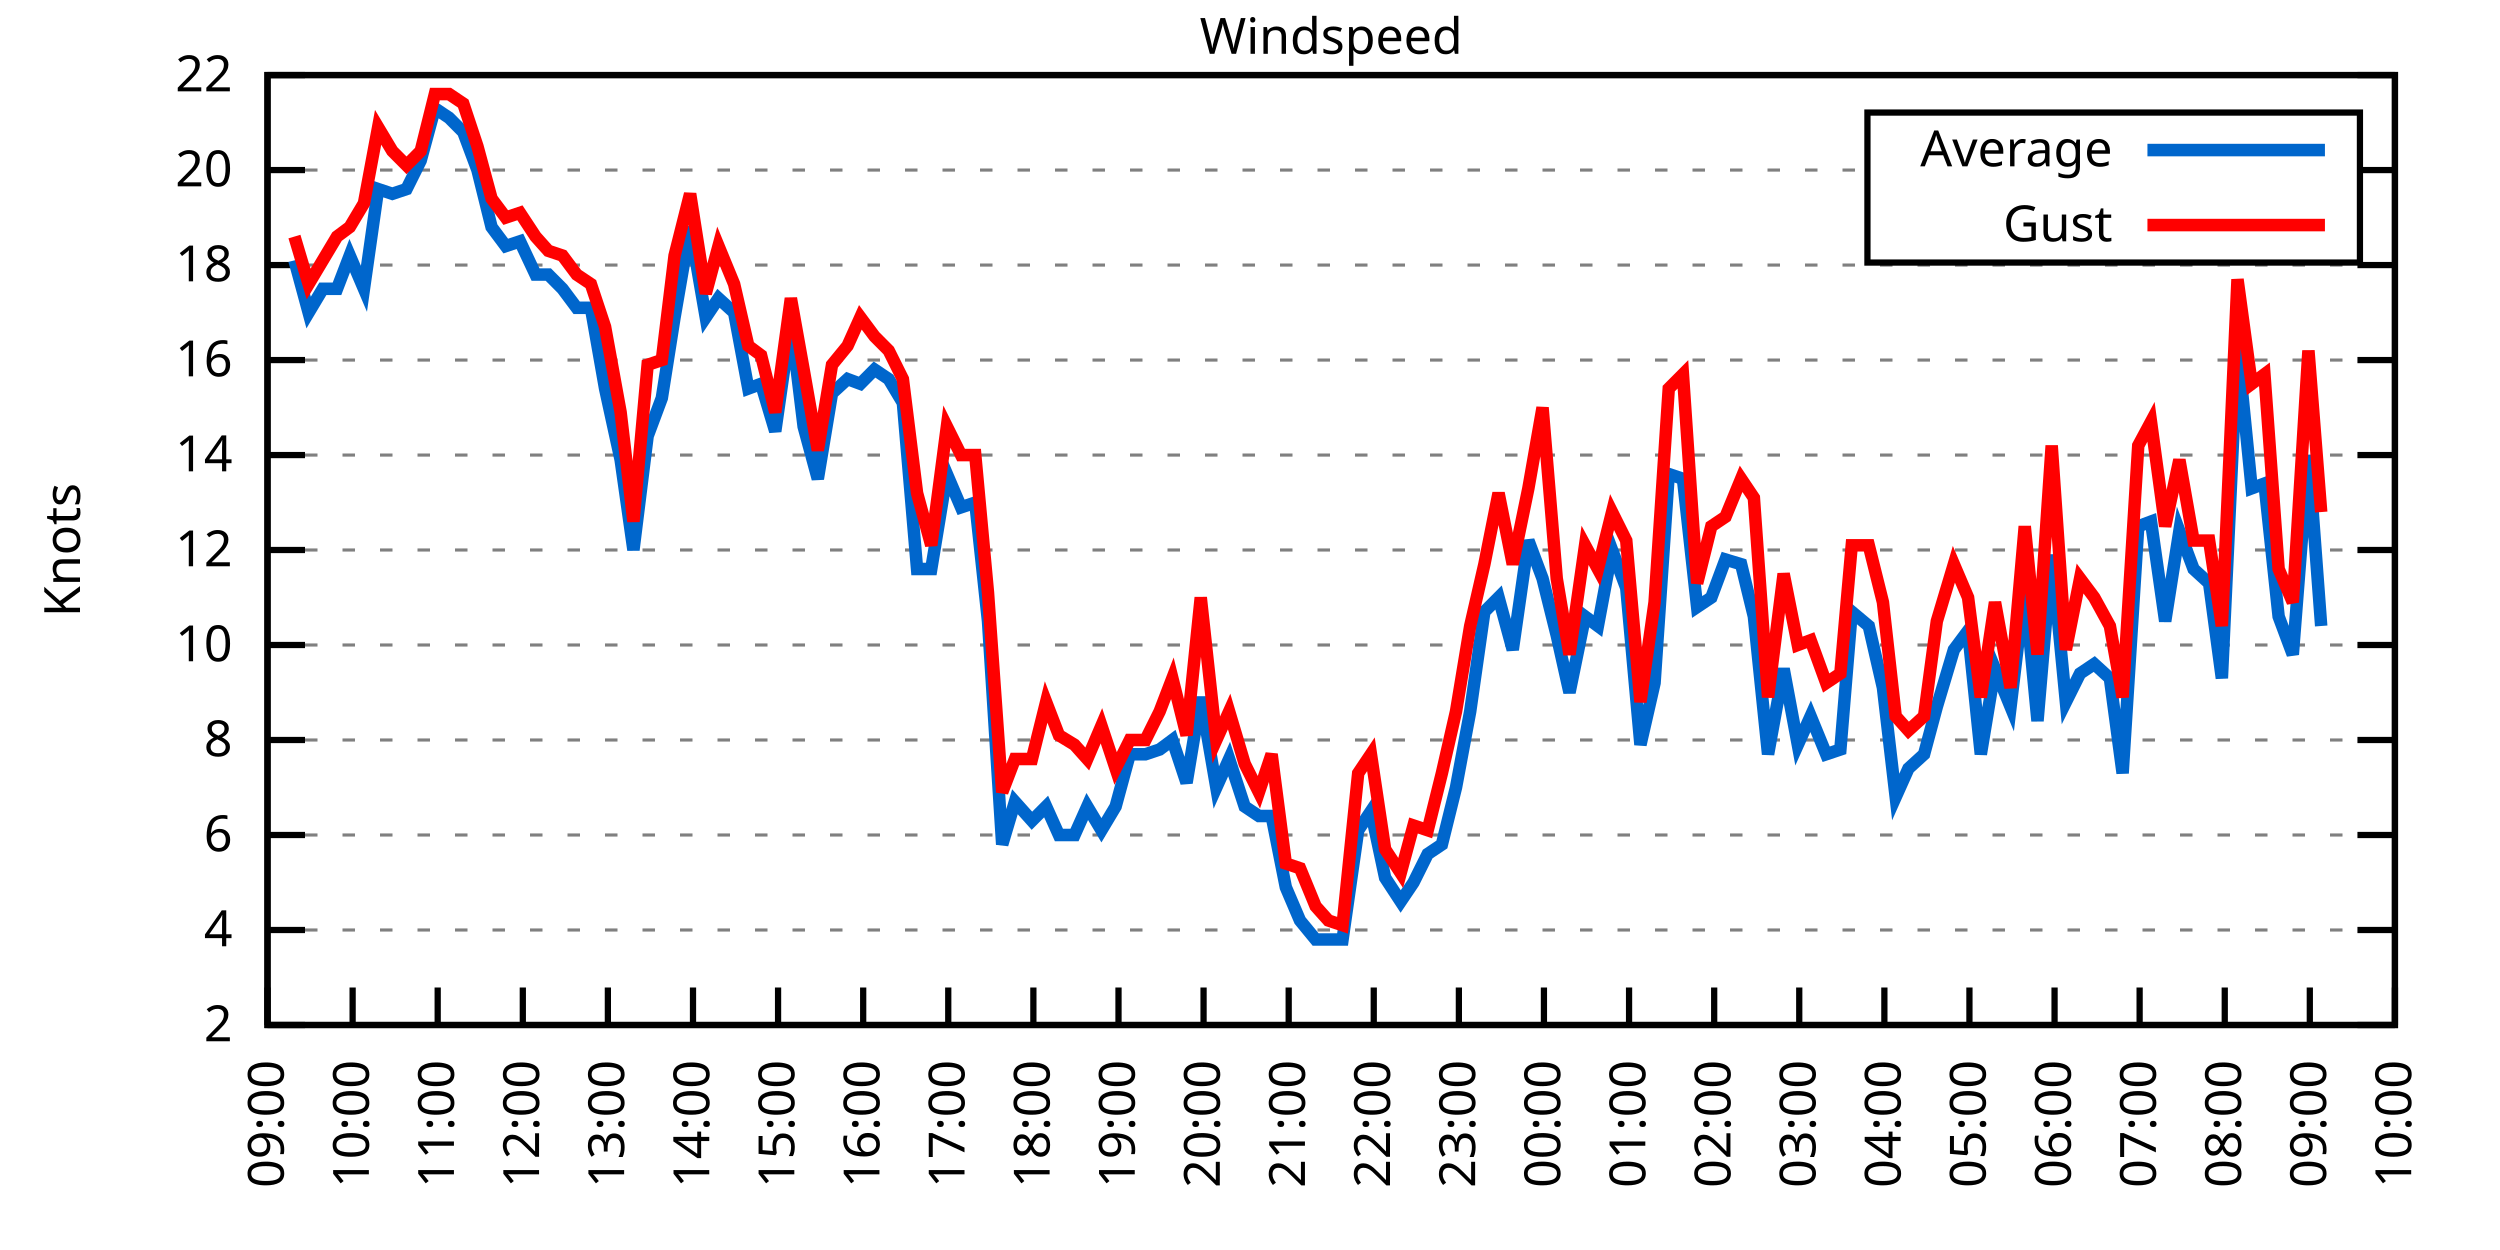
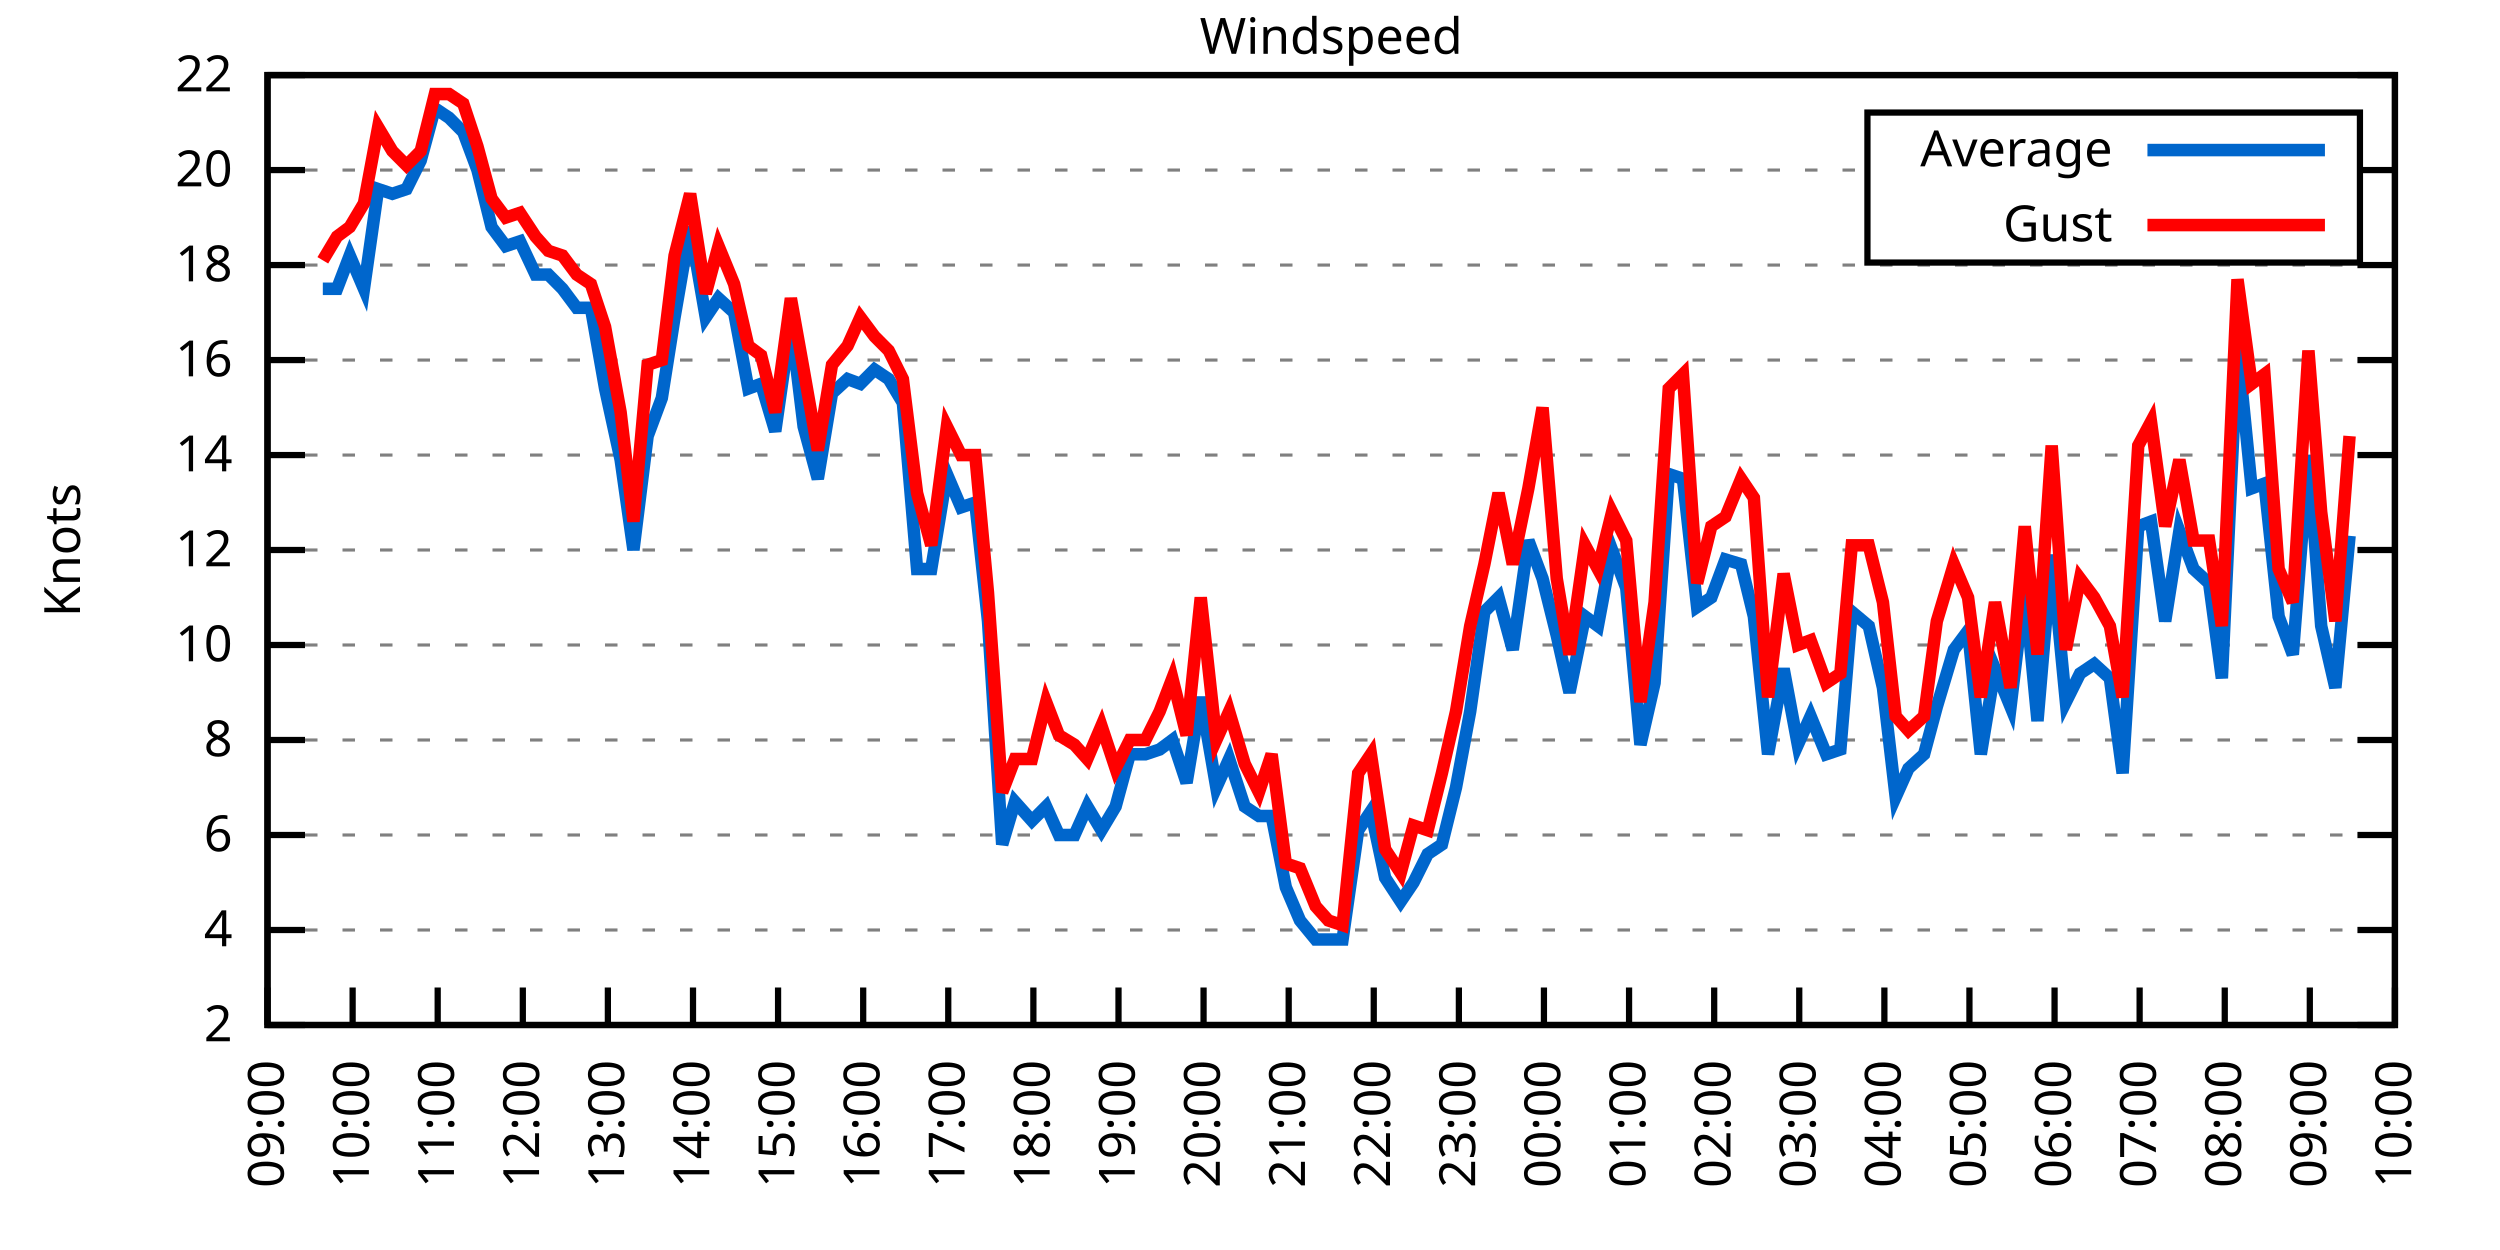
<svg xmlns="http://www.w3.org/2000/svg" xmlns:xlink="http://www.w3.org/1999/xlink" width="400" height="200" viewBox="0 0 400 200">
  <g id="gnuplot_canvas">
    <rect x="0" y="0" width="400" height="200" fill="none" />
    <defs>
      <circle id="gpDot" r="0.5" stroke-width="0.5" stroke="currentColor" />
      <path id="gpPt0" stroke-width="0.333" stroke="currentColor" d="M-1,0 h2 M0,-1 v2" />
      <path id="gpPt1" stroke-width="0.333" stroke="currentColor" d="M-1,-1 L1,1 M1,-1 L-1,1" />
      <path id="gpPt2" stroke-width="0.333" stroke="currentColor" d="M-1,0 L1,0 M0,-1 L0,1 M-1,-1 L1,1 M-1,1 L1,-1" />
      <rect id="gpPt3" stroke-width="0.333" stroke="currentColor" x="-1" y="-1" width="2" height="2" />
      <rect id="gpPt4" stroke-width="0.333" stroke="currentColor" fill="currentColor" x="-1" y="-1" width="2" height="2" />
      <circle id="gpPt5" stroke-width="0.333" stroke="currentColor" cx="0" cy="0" r="1" />
      <use xlink:href="#gpPt5" id="gpPt6" fill="currentColor" stroke="none" />
      <path id="gpPt7" stroke-width="0.333" stroke="currentColor" d="M0,-1.33 L-1.33,0.67 L1.33,0.67 z" />
      <use xlink:href="#gpPt7" id="gpPt8" fill="currentColor" stroke="none" />
      <use xlink:href="#gpPt7" id="gpPt9" stroke="currentColor" transform="rotate(180)" />
      <use xlink:href="#gpPt9" id="gpPt10" fill="currentColor" stroke="none" />
      <use xlink:href="#gpPt3" id="gpPt11" stroke="currentColor" transform="rotate(45)" />
      <use xlink:href="#gpPt11" id="gpPt12" fill="currentColor" stroke="none" />
      <path id="gpPt13" stroke-width="0.333" stroke="currentColor" d="M0,1.330 L1.265,0.411 L0.782,-1.067 L-0.782,-1.076 L-1.265,0.411 z" />
      <use xlink:href="#gpPt13" id="gpPt14" fill="currentColor" stroke="none" />
      <filter id="textbox" filterUnits="objectBoundingBox" x="0" y="0" height="1" width="1">
        <feFlood flood-color="white" flood-opacity="1" result="bgnd" />
        <feComposite in="SourceGraphic" in2="bgnd" operator="atop" />
      </filter>
      <filter id="greybox" filterUnits="objectBoundingBox" x="0" y="0" height="1" width="1">
        <feFlood flood-color="lightgrey" flood-opacity="1" result="grey" />
        <feComposite in="SourceGraphic" in2="grey" operator="atop" />
      </filter>
    </defs>
    <g fill="none" color="white" stroke="currentColor" stroke-width="1.00" stroke-linecap="butt" stroke-linejoin="miter">
</g>
    <g fill="none" color="black" stroke="currentColor" stroke-width="1.00" stroke-linecap="butt" stroke-linejoin="miter">
      <g stroke="none" shape-rendering="crispEdges">
        <polygon fill="rgb(255, 255, 255)" points="42.80,164.00 383.18,164.00 383.18,12.02 42.80,12.02 " />
      </g>
    </g>
    <g fill="none" color="black" stroke="currentColor" stroke-width="1.00" stroke-linecap="butt" stroke-linejoin="miter">
</g>
    <g fill="none" color="black" stroke="black" stroke-width="0.50" stroke-linecap="butt" stroke-linejoin="miter">
</g>
    <g fill="none" color="gray" stroke="currentColor" stroke-width="0.50" stroke-linecap="butt" stroke-linejoin="miter">
      <path stroke="gray" stroke-dasharray="2,4" class="gridline" d="M42.80,164.00 L383.19,164.00  " />
    </g>
    <g fill="none" color="gray" stroke="gray" stroke-width="1.00" stroke-linecap="butt" stroke-linejoin="miter">
</g>
    <g fill="none" color="black" stroke="currentColor" stroke-width="1.00" stroke-linecap="butt" stroke-linejoin="miter">
      <path stroke="black" d="M42.80,164.00 L48.80,164.00 M383.19,164.00 L377.19,164.00  " />
      <g transform="translate(37.20,166.60)" stroke="none" fill="black" font-family="Sans" font-size="8.00" text-anchor="end">
        <text>
          <tspan font-family="Sans"> 2</tspan>
        </text>
      </g>
    </g>
    <g fill="none" color="black" stroke="currentColor" stroke-width="1.00" stroke-linecap="butt" stroke-linejoin="miter">
</g>
    <g fill="none" color="black" stroke="black" stroke-width="0.50" stroke-linecap="butt" stroke-linejoin="miter">
</g>
    <g fill="none" color="gray" stroke="currentColor" stroke-width="0.50" stroke-linecap="butt" stroke-linejoin="miter">
      <path stroke="gray" stroke-dasharray="2,4" class="gridline" d="M42.80,148.80 L383.19,148.80  " />
    </g>
    <g fill="none" color="gray" stroke="gray" stroke-width="1.00" stroke-linecap="butt" stroke-linejoin="miter">
</g>
    <g fill="none" color="black" stroke="currentColor" stroke-width="1.00" stroke-linecap="butt" stroke-linejoin="miter">
      <path stroke="black" d="M42.80,148.80 L48.80,148.80 M383.19,148.80 L377.19,148.80  " />
      <g transform="translate(37.20,151.40)" stroke="none" fill="black" font-family="Sans" font-size="8.00" text-anchor="end">
        <text>
          <tspan font-family="Sans"> 4</tspan>
        </text>
      </g>
    </g>
    <g fill="none" color="black" stroke="currentColor" stroke-width="1.00" stroke-linecap="butt" stroke-linejoin="miter">
</g>
    <g fill="none" color="black" stroke="black" stroke-width="0.50" stroke-linecap="butt" stroke-linejoin="miter">
</g>
    <g fill="none" color="gray" stroke="currentColor" stroke-width="0.50" stroke-linecap="butt" stroke-linejoin="miter">
      <path stroke="gray" stroke-dasharray="2,4" class="gridline" d="M42.80,133.60 L383.19,133.60  " />
    </g>
    <g fill="none" color="gray" stroke="gray" stroke-width="1.00" stroke-linecap="butt" stroke-linejoin="miter">
</g>
    <g fill="none" color="black" stroke="currentColor" stroke-width="1.00" stroke-linecap="butt" stroke-linejoin="miter">
      <path stroke="black" d="M42.80,133.60 L48.80,133.60 M383.19,133.60 L377.19,133.60  " />
      <g transform="translate(37.20,136.20)" stroke="none" fill="black" font-family="Sans" font-size="8.00" text-anchor="end">
        <text>
          <tspan font-family="Sans"> 6</tspan>
        </text>
      </g>
    </g>
    <g fill="none" color="black" stroke="currentColor" stroke-width="1.00" stroke-linecap="butt" stroke-linejoin="miter">
</g>
    <g fill="none" color="black" stroke="black" stroke-width="0.50" stroke-linecap="butt" stroke-linejoin="miter">
</g>
    <g fill="none" color="gray" stroke="currentColor" stroke-width="0.50" stroke-linecap="butt" stroke-linejoin="miter">
      <path stroke="gray" stroke-dasharray="2,4" class="gridline" d="M42.80,118.40 L383.19,118.40  " />
    </g>
    <g fill="none" color="gray" stroke="gray" stroke-width="1.00" stroke-linecap="butt" stroke-linejoin="miter">
</g>
    <g fill="none" color="black" stroke="currentColor" stroke-width="1.00" stroke-linecap="butt" stroke-linejoin="miter">
      <path stroke="black" d="M42.80,118.40 L48.80,118.40 M383.19,118.40 L377.19,118.40  " />
      <g transform="translate(37.20,121.00)" stroke="none" fill="black" font-family="Sans" font-size="8.00" text-anchor="end">
        <text>
          <tspan font-family="Sans"> 8</tspan>
        </text>
      </g>
    </g>
    <g fill="none" color="black" stroke="currentColor" stroke-width="1.00" stroke-linecap="butt" stroke-linejoin="miter">
</g>
    <g fill="none" color="black" stroke="black" stroke-width="0.50" stroke-linecap="butt" stroke-linejoin="miter">
</g>
    <g fill="none" color="gray" stroke="currentColor" stroke-width="0.50" stroke-linecap="butt" stroke-linejoin="miter">
      <path stroke="gray" stroke-dasharray="2,4" class="gridline" d="M42.80,103.20 L383.19,103.20  " />
    </g>
    <g fill="none" color="gray" stroke="gray" stroke-width="1.00" stroke-linecap="butt" stroke-linejoin="miter">
</g>
    <g fill="none" color="black" stroke="currentColor" stroke-width="1.00" stroke-linecap="butt" stroke-linejoin="miter">
      <path stroke="black" d="M42.80,103.20 L48.80,103.20 M383.19,103.20 L377.19,103.20  " />
      <g transform="translate(37.20,105.80)" stroke="none" fill="black" font-family="Sans" font-size="8.00" text-anchor="end">
        <text>
          <tspan font-family="Sans"> 10</tspan>
        </text>
      </g>
    </g>
    <g fill="none" color="black" stroke="currentColor" stroke-width="1.00" stroke-linecap="butt" stroke-linejoin="miter">
</g>
    <g fill="none" color="black" stroke="black" stroke-width="0.50" stroke-linecap="butt" stroke-linejoin="miter">
</g>
    <g fill="none" color="gray" stroke="currentColor" stroke-width="0.50" stroke-linecap="butt" stroke-linejoin="miter">
      <path stroke="gray" stroke-dasharray="2,4" class="gridline" d="M42.80,88.00 L383.19,88.00  " />
    </g>
    <g fill="none" color="gray" stroke="gray" stroke-width="1.00" stroke-linecap="butt" stroke-linejoin="miter">
</g>
    <g fill="none" color="black" stroke="currentColor" stroke-width="1.00" stroke-linecap="butt" stroke-linejoin="miter">
      <path stroke="black" d="M42.80,88.00 L48.80,88.00 M383.19,88.00 L377.19,88.00  " />
      <g transform="translate(37.20,90.60)" stroke="none" fill="black" font-family="Sans" font-size="8.00" text-anchor="end">
        <text>
          <tspan font-family="Sans"> 12</tspan>
        </text>
      </g>
    </g>
    <g fill="none" color="black" stroke="currentColor" stroke-width="1.00" stroke-linecap="butt" stroke-linejoin="miter">
</g>
    <g fill="none" color="black" stroke="black" stroke-width="0.50" stroke-linecap="butt" stroke-linejoin="miter">
</g>
    <g fill="none" color="gray" stroke="currentColor" stroke-width="0.50" stroke-linecap="butt" stroke-linejoin="miter">
      <path stroke="gray" stroke-dasharray="2,4" class="gridline" d="M42.80,72.81 L383.19,72.81  " />
    </g>
    <g fill="none" color="gray" stroke="gray" stroke-width="1.00" stroke-linecap="butt" stroke-linejoin="miter">
</g>
    <g fill="none" color="black" stroke="currentColor" stroke-width="1.00" stroke-linecap="butt" stroke-linejoin="miter">
      <path stroke="black" d="M42.80,72.81 L48.80,72.81 M383.19,72.81 L377.19,72.81  " />
      <g transform="translate(37.20,75.41)" stroke="none" fill="black" font-family="Sans" font-size="8.00" text-anchor="end">
        <text>
          <tspan font-family="Sans"> 14</tspan>
        </text>
      </g>
    </g>
    <g fill="none" color="black" stroke="currentColor" stroke-width="1.00" stroke-linecap="butt" stroke-linejoin="miter">
</g>
    <g fill="none" color="black" stroke="black" stroke-width="0.50" stroke-linecap="butt" stroke-linejoin="miter">
</g>
    <g fill="none" color="gray" stroke="currentColor" stroke-width="0.50" stroke-linecap="butt" stroke-linejoin="miter">
      <path stroke="gray" stroke-dasharray="2,4" class="gridline" d="M42.80,57.61 L383.19,57.61  " />
    </g>
    <g fill="none" color="gray" stroke="gray" stroke-width="1.00" stroke-linecap="butt" stroke-linejoin="miter">
</g>
    <g fill="none" color="black" stroke="currentColor" stroke-width="1.00" stroke-linecap="butt" stroke-linejoin="miter">
      <path stroke="black" d="M42.80,57.61 L48.80,57.61 M383.19,57.61 L377.19,57.61  " />
      <g transform="translate(37.20,60.21)" stroke="none" fill="black" font-family="Sans" font-size="8.00" text-anchor="end">
        <text>
          <tspan font-family="Sans"> 16</tspan>
        </text>
      </g>
    </g>
    <g fill="none" color="black" stroke="currentColor" stroke-width="1.00" stroke-linecap="butt" stroke-linejoin="miter">
</g>
    <g fill="none" color="black" stroke="black" stroke-width="0.50" stroke-linecap="butt" stroke-linejoin="miter">
</g>
    <g fill="none" color="gray" stroke="currentColor" stroke-width="0.50" stroke-linecap="butt" stroke-linejoin="miter">
      <path stroke="gray" stroke-dasharray="2,4" class="gridline" d="M42.80,42.41 L383.19,42.41  " />
    </g>
    <g fill="none" color="gray" stroke="gray" stroke-width="1.00" stroke-linecap="butt" stroke-linejoin="miter">
</g>
    <g fill="none" color="black" stroke="currentColor" stroke-width="1.00" stroke-linecap="butt" stroke-linejoin="miter">
      <path stroke="black" d="M42.80,42.41 L48.80,42.41 M383.19,42.41 L377.19,42.41  " />
      <g transform="translate(37.20,45.01)" stroke="none" fill="black" font-family="Sans" font-size="8.00" text-anchor="end">
        <text>
          <tspan font-family="Sans"> 18</tspan>
        </text>
      </g>
    </g>
    <g fill="none" color="black" stroke="currentColor" stroke-width="1.00" stroke-linecap="butt" stroke-linejoin="miter">
</g>
    <g fill="none" color="black" stroke="black" stroke-width="0.50" stroke-linecap="butt" stroke-linejoin="miter">
</g>
    <g fill="none" color="gray" stroke="currentColor" stroke-width="0.50" stroke-linecap="butt" stroke-linejoin="miter">
      <path stroke="gray" stroke-dasharray="2,4" class="gridline" d="M42.80,27.21 L298.79,27.21 M377.59,27.21 L383.19,27.21  " />
    </g>
    <g fill="none" color="gray" stroke="gray" stroke-width="1.00" stroke-linecap="butt" stroke-linejoin="miter">
</g>
    <g fill="none" color="black" stroke="currentColor" stroke-width="1.00" stroke-linecap="butt" stroke-linejoin="miter">
      <path stroke="black" d="M42.80,27.21 L48.80,27.21 M383.19,27.21 L377.19,27.21  " />
      <g transform="translate(37.20,29.81)" stroke="none" fill="black" font-family="Sans" font-size="8.00" text-anchor="end">
        <text>
          <tspan font-family="Sans"> 20</tspan>
        </text>
      </g>
    </g>
    <g fill="none" color="black" stroke="currentColor" stroke-width="1.00" stroke-linecap="butt" stroke-linejoin="miter">
</g>
    <g fill="none" color="black" stroke="black" stroke-width="0.50" stroke-linecap="butt" stroke-linejoin="miter">
</g>
    <g fill="none" color="gray" stroke="currentColor" stroke-width="0.50" stroke-linecap="butt" stroke-linejoin="miter">
      <path stroke="gray" stroke-dasharray="2,4" class="gridline" d="M42.80,12.01 L383.19,12.01  " />
    </g>
    <g fill="none" color="gray" stroke="gray" stroke-width="1.00" stroke-linecap="butt" stroke-linejoin="miter">
</g>
    <g fill="none" color="black" stroke="currentColor" stroke-width="1.00" stroke-linecap="butt" stroke-linejoin="miter">
      <path stroke="black" d="M42.80,12.01 L48.80,12.01 M383.19,12.01 L377.19,12.01  " />
      <g transform="translate(37.20,14.61)" stroke="none" fill="black" font-family="Sans" font-size="8.00" text-anchor="end">
        <text>
          <tspan font-family="Sans"> 22</tspan>
        </text>
      </g>
    </g>
    <g fill="none" color="black" stroke="currentColor" stroke-width="1.00" stroke-linecap="butt" stroke-linejoin="miter">
      <path stroke="black" d="M42.80,164.00 L42.80,158.00  " />
      <g transform="translate(45.40,169.60) rotate(270.00)" stroke="none" fill="black" font-family="Sans" font-size="8.00" text-anchor="end">
        <text>
          <tspan font-family="Sans">09:00</tspan>
        </text>
      </g>
    </g>
    <g fill="none" color="black" stroke="currentColor" stroke-width="1.00" stroke-linecap="butt" stroke-linejoin="miter">
      <path stroke="black" d="M56.42,164.00 L56.42,158.00  " />
      <g transform="translate(59.02,169.60) rotate(270.00)" stroke="none" fill="black" font-family="Sans" font-size="8.00" text-anchor="end">
        <text>
          <tspan font-family="Sans">10:00</tspan>
        </text>
      </g>
    </g>
    <g fill="none" color="black" stroke="currentColor" stroke-width="1.00" stroke-linecap="butt" stroke-linejoin="miter">
      <path stroke="black" d="M70.03,164.00 L70.03,158.00  " />
      <g transform="translate(72.63,169.60) rotate(270.00)" stroke="none" fill="black" font-family="Sans" font-size="8.00" text-anchor="end">
        <text>
          <tspan font-family="Sans">11:00</tspan>
        </text>
      </g>
    </g>
    <g fill="none" color="black" stroke="currentColor" stroke-width="1.00" stroke-linecap="butt" stroke-linejoin="miter">
      <path stroke="black" d="M83.65,164.00 L83.65,158.00  " />
      <g transform="translate(86.25,169.60) rotate(270.00)" stroke="none" fill="black" font-family="Sans" font-size="8.00" text-anchor="end">
        <text>
          <tspan font-family="Sans">12:00</tspan>
        </text>
      </g>
    </g>
    <g fill="none" color="black" stroke="currentColor" stroke-width="1.00" stroke-linecap="butt" stroke-linejoin="miter">
      <path stroke="black" d="M97.26,164.00 L97.26,158.00  " />
      <g transform="translate(99.86,169.60) rotate(270.00)" stroke="none" fill="black" font-family="Sans" font-size="8.00" text-anchor="end">
        <text>
          <tspan font-family="Sans">13:00</tspan>
        </text>
      </g>
    </g>
    <g fill="none" color="black" stroke="currentColor" stroke-width="1.00" stroke-linecap="butt" stroke-linejoin="miter">
      <path stroke="black" d="M110.88,164.00 L110.88,158.00  " />
      <g transform="translate(113.48,169.60) rotate(270.00)" stroke="none" fill="black" font-family="Sans" font-size="8.00" text-anchor="end">
        <text>
          <tspan font-family="Sans">14:00</tspan>
        </text>
      </g>
    </g>
    <g fill="none" color="black" stroke="currentColor" stroke-width="1.00" stroke-linecap="butt" stroke-linejoin="miter">
      <path stroke="black" d="M124.49,164.00 L124.49,158.00  " />
      <g transform="translate(127.09,169.60) rotate(270.00)" stroke="none" fill="black" font-family="Sans" font-size="8.00" text-anchor="end">
        <text>
          <tspan font-family="Sans">15:00</tspan>
        </text>
      </g>
    </g>
    <g fill="none" color="black" stroke="currentColor" stroke-width="1.00" stroke-linecap="butt" stroke-linejoin="miter">
      <path stroke="black" d="M138.11,164.00 L138.11,158.00  " />
      <g transform="translate(140.71,169.60) rotate(270.00)" stroke="none" fill="black" font-family="Sans" font-size="8.00" text-anchor="end">
        <text>
          <tspan font-family="Sans">16:00</tspan>
        </text>
      </g>
    </g>
    <g fill="none" color="black" stroke="currentColor" stroke-width="1.00" stroke-linecap="butt" stroke-linejoin="miter">
      <path stroke="black" d="M151.72,164.00 L151.72,158.00  " />
      <g transform="translate(154.32,169.60) rotate(270.00)" stroke="none" fill="black" font-family="Sans" font-size="8.00" text-anchor="end">
        <text>
          <tspan font-family="Sans">17:00</tspan>
        </text>
      </g>
    </g>
    <g fill="none" color="black" stroke="currentColor" stroke-width="1.00" stroke-linecap="butt" stroke-linejoin="miter">
      <path stroke="black" d="M165.34,164.00 L165.34,158.00  " />
      <g transform="translate(167.94,169.60) rotate(270.00)" stroke="none" fill="black" font-family="Sans" font-size="8.00" text-anchor="end">
        <text>
          <tspan font-family="Sans">18:00</tspan>
        </text>
      </g>
    </g>
    <g fill="none" color="black" stroke="currentColor" stroke-width="1.00" stroke-linecap="butt" stroke-linejoin="miter">
      <path stroke="black" d="M178.96,164.00 L178.96,158.00  " />
      <g transform="translate(181.56,169.60) rotate(270.00)" stroke="none" fill="black" font-family="Sans" font-size="8.00" text-anchor="end">
        <text>
          <tspan font-family="Sans">19:00</tspan>
        </text>
      </g>
    </g>
    <g fill="none" color="black" stroke="currentColor" stroke-width="1.00" stroke-linecap="butt" stroke-linejoin="miter">
      <path stroke="black" d="M192.57,164.00 L192.57,158.00  " />
      <g transform="translate(195.17,169.60) rotate(270.00)" stroke="none" fill="black" font-family="Sans" font-size="8.00" text-anchor="end">
        <text>
          <tspan font-family="Sans">20:00</tspan>
        </text>
      </g>
    </g>
    <g fill="none" color="black" stroke="currentColor" stroke-width="1.00" stroke-linecap="butt" stroke-linejoin="miter">
      <path stroke="black" d="M206.19,164.00 L206.19,158.00  " />
      <g transform="translate(208.79,169.60) rotate(270.00)" stroke="none" fill="black" font-family="Sans" font-size="8.00" text-anchor="end">
        <text>
          <tspan font-family="Sans">21:00</tspan>
        </text>
      </g>
    </g>
    <g fill="none" color="black" stroke="currentColor" stroke-width="1.00" stroke-linecap="butt" stroke-linejoin="miter">
      <path stroke="black" d="M219.80,164.00 L219.80,158.00  " />
      <g transform="translate(222.40,169.60) rotate(270.00)" stroke="none" fill="black" font-family="Sans" font-size="8.00" text-anchor="end">
        <text>
          <tspan font-family="Sans">22:00</tspan>
        </text>
      </g>
    </g>
    <g fill="none" color="black" stroke="currentColor" stroke-width="1.00" stroke-linecap="butt" stroke-linejoin="miter">
      <path stroke="black" d="M233.42,164.00 L233.42,158.00  " />
      <g transform="translate(236.02,169.60) rotate(270.00)" stroke="none" fill="black" font-family="Sans" font-size="8.00" text-anchor="end">
        <text>
          <tspan font-family="Sans">23:00</tspan>
        </text>
      </g>
    </g>
    <g fill="none" color="black" stroke="currentColor" stroke-width="1.00" stroke-linecap="butt" stroke-linejoin="miter">
      <path stroke="black" d="M247.03,164.00 L247.03,158.00  " />
      <g transform="translate(249.63,169.60) rotate(270.00)" stroke="none" fill="black" font-family="Sans" font-size="8.00" text-anchor="end">
        <text>
          <tspan font-family="Sans">00:00</tspan>
        </text>
      </g>
    </g>
    <g fill="none" color="black" stroke="currentColor" stroke-width="1.00" stroke-linecap="butt" stroke-linejoin="miter">
      <path stroke="black" d="M260.65,164.00 L260.65,158.00  " />
      <g transform="translate(263.25,169.60) rotate(270.00)" stroke="none" fill="black" font-family="Sans" font-size="8.00" text-anchor="end">
        <text>
          <tspan font-family="Sans">01:00</tspan>
        </text>
      </g>
    </g>
    <g fill="none" color="black" stroke="currentColor" stroke-width="1.00" stroke-linecap="butt" stroke-linejoin="miter">
      <path stroke="black" d="M274.27,164.00 L274.27,158.00  " />
      <g transform="translate(276.87,169.60) rotate(270.00)" stroke="none" fill="black" font-family="Sans" font-size="8.00" text-anchor="end">
        <text>
          <tspan font-family="Sans">02:00</tspan>
        </text>
      </g>
    </g>
    <g fill="none" color="black" stroke="currentColor" stroke-width="1.00" stroke-linecap="butt" stroke-linejoin="miter">
      <path stroke="black" d="M287.88,164.00 L287.88,158.00  " />
      <g transform="translate(290.48,169.60) rotate(270.00)" stroke="none" fill="black" font-family="Sans" font-size="8.00" text-anchor="end">
        <text>
          <tspan font-family="Sans">03:00</tspan>
        </text>
      </g>
    </g>
    <g fill="none" color="black" stroke="currentColor" stroke-width="1.00" stroke-linecap="butt" stroke-linejoin="miter">
      <path stroke="black" d="M301.50,164.00 L301.50,158.00  " />
      <g transform="translate(304.10,169.60) rotate(270.00)" stroke="none" fill="black" font-family="Sans" font-size="8.00" text-anchor="end">
        <text>
          <tspan font-family="Sans">04:00</tspan>
        </text>
      </g>
    </g>
    <g fill="none" color="black" stroke="currentColor" stroke-width="1.00" stroke-linecap="butt" stroke-linejoin="miter">
      <path stroke="black" d="M315.11,164.00 L315.11,158.00  " />
      <g transform="translate(317.71,169.60) rotate(270.00)" stroke="none" fill="black" font-family="Sans" font-size="8.00" text-anchor="end">
        <text>
          <tspan font-family="Sans">05:00</tspan>
        </text>
      </g>
    </g>
    <g fill="none" color="black" stroke="currentColor" stroke-width="1.00" stroke-linecap="butt" stroke-linejoin="miter">
      <path stroke="black" d="M328.73,164.00 L328.73,158.00  " />
      <g transform="translate(331.33,169.60) rotate(270.00)" stroke="none" fill="black" font-family="Sans" font-size="8.00" text-anchor="end">
        <text>
          <tspan font-family="Sans">06:00</tspan>
        </text>
      </g>
    </g>
    <g fill="none" color="black" stroke="currentColor" stroke-width="1.00" stroke-linecap="butt" stroke-linejoin="miter">
      <path stroke="black" d="M342.34,164.00 L342.34,158.00  " />
      <g transform="translate(344.94,169.60) rotate(270.00)" stroke="none" fill="black" font-family="Sans" font-size="8.00" text-anchor="end">
        <text>
          <tspan font-family="Sans">07:00</tspan>
        </text>
      </g>
    </g>
    <g fill="none" color="black" stroke="currentColor" stroke-width="1.00" stroke-linecap="butt" stroke-linejoin="miter">
      <path stroke="black" d="M355.96,164.00 L355.96,158.00  " />
      <g transform="translate(358.56,169.60) rotate(270.00)" stroke="none" fill="black" font-family="Sans" font-size="8.00" text-anchor="end">
        <text>
          <tspan font-family="Sans">08:00</tspan>
        </text>
      </g>
    </g>
    <g fill="none" color="black" stroke="currentColor" stroke-width="1.00" stroke-linecap="butt" stroke-linejoin="miter">
      <path stroke="black" d="M369.57,164.00 L369.57,158.00  " />
      <g transform="translate(372.17,169.60) rotate(270.00)" stroke="none" fill="black" font-family="Sans" font-size="8.00" text-anchor="end">
        <text>
          <tspan font-family="Sans">09:00</tspan>
        </text>
      </g>
    </g>
    <g fill="none" color="black" stroke="currentColor" stroke-width="1.00" stroke-linecap="butt" stroke-linejoin="miter">
      <path stroke="black" d="M383.19,164.00 L383.19,158.00  " />
      <g transform="translate(385.79,169.60) rotate(270.00)" stroke="none" fill="black" font-family="Sans" font-size="8.00" text-anchor="end">
        <text>
          <tspan font-family="Sans">10:00</tspan>
        </text>
      </g>
    </g>
    <g fill="none" color="black" stroke="currentColor" stroke-width="1.00" stroke-linecap="butt" stroke-linejoin="miter">
</g>
    <g fill="none" color="black" stroke="currentColor" stroke-width="1.00" stroke-linecap="butt" stroke-linejoin="miter">
      <path stroke="black" d="M42.80,12.01 L42.80,164.00 L383.19,164.00 L383.19,12.01 L42.80,12.01 Z  " />
    </g>
    <g fill="none" color="black" stroke="currentColor" stroke-width="1.00" stroke-linecap="butt" stroke-linejoin="miter">
</g>
    <g fill="none" color="black" stroke="currentColor" stroke-width="1.00" stroke-linecap="butt" stroke-linejoin="miter">
      <path stroke="black" d="M298.79,42.01 L298.79,18.01 L377.59,18.01 L377.59,42.01 L298.79,42.01 Z  " />
    </g>
    <g id="Windspeed_plot_1">
      <g fill="none" color="white" stroke="black" stroke-width="2.00" stroke-linecap="butt" stroke-linejoin="miter">
</g>
      <g fill="none" color="black" stroke="currentColor" stroke-width="2.00" stroke-linecap="butt" stroke-linejoin="miter">
        <g transform="translate(337.99,26.61)" stroke="none" fill="black" font-family="Sans" font-size="8.00" text-anchor="end">
          <text>
            <tspan font-family="Sans">Average</tspan>
          </text>
        </g>
      </g>
      <g fill="none" color="black" stroke="currentColor" stroke-width="2.00" stroke-linecap="butt" stroke-linejoin="miter">
-         <path stroke="rgb(  0, 102, 204)" d="M343.59,24.01 L371.99,24.01 M47.11,41.65 L49.38,50.01 L51.65,46.21 L53.92,46.21 L55.96,40.89 L58.23,46.21   L60.50,30.25 L62.77,31.01 L65.04,30.25 L67.31,25.69 L69.58,17.33 L71.85,18.85 L74.12,21.13 L76.39,27.21   L78.65,36.33 L80.92,39.37 L83.19,38.61 L85.69,43.93 L87.73,43.93 L90.00,46.21 L92.27,49.25 L94.54,49.25   L96.81,62.17 L99.30,73.57 L101.35,88.00 L103.62,69.77 L105.89,63.69 L107.93,50.77 L110.42,36.33 L112.92,50.77   L114.96,47.73 L117.46,50.01 L119.73,62.17 L121.77,61.41 L124.04,69.01 L126.54,51.53 L128.58,68.25 L130.85,76.61   L133.12,62.93 L135.61,60.65 L137.66,61.41 L139.92,59.13 L142.19,60.65 L144.46,64.45 L146.73,91.04 L149.00,91.04   L151.50,75.85 L153.77,81.17 L156.04,80.41 L158.08,99.40 L160.35,135.12 L162.39,128.28 L165.11,131.32 L167.38,129.04   L169.43,133.60 L171.92,133.60 L173.96,129.04 L176.23,132.84 L178.50,129.04 L180.77,120.68 L183.27,120.68 L185.54,119.92   L187.58,118.40 L189.85,125.24 L192.12,111.56 L194.61,126.00 L196.66,121.44 L199.15,129.04 L201.42,130.56 L203.46,130.56   L205.73,141.96 L208.00,147.28 L210.50,150.32 L212.54,150.32 L214.81,150.32 L217.31,132.84 L219.35,129.80 L221.62,140.44   L224.11,144.24 L226.16,141.20 L228.43,136.64 L230.70,135.12 L232.96,126.00 L235.23,113.84 L237.50,97.88 L239.77,95.60   L242.04,103.96 L244.54,86.49 L246.81,92.56 L249.08,101.68 L251.12,110.80 L253.61,98.64 L255.66,100.16 L257.93,88.00   L260.20,94.08 L262.47,119.16 L264.73,109.28 L267.00,75.85 L269.27,76.61 L271.54,97.12 L273.81,95.60 L276.08,89.52   L278.58,90.28 L280.62,98.64 L282.89,120.68 L285.38,107.00 L287.65,119.16 L289.70,114.60 L292.19,120.68 L294.46,119.92   L296.28,97.88 L299.00,100.16 L301.27,110.04 L303.31,127.52 L305.35,122.96 L307.85,120.68 L309.89,113.08 L312.62,103.96   L314.89,100.92 L316.93,120.68 L319.20,107.00 L321.69,113.08 L323.96,94.08 L326.00,115.36 L328.27,88.76 L330.54,112.32   L332.81,107.76 L335.08,106.24 L337.58,108.52 L339.62,123.72 L342.12,84.21 L344.16,83.45 L346.43,99.40 L348.70,84.97   L350.97,91.04 L353.46,93.32 L355.50,108.52 L358.00,55.33 L360.27,78.13 L362.31,77.37 L364.58,98.64 L366.85,104.72   L369.35,72.81 L371.39,100.16  " />
+         <path stroke="rgb(  0, 102, 204)" d="M343.59,24.01 L371.99,24.01 M51.65,46.21 L53.92,46.21 L55.96,40.89 L58.23,46.21 L60.50,30.25 L62.77,31.01   L65.04,30.25 L67.31,25.69 L69.58,17.33 L71.85,18.85 L74.12,21.13 L76.39,27.21 L78.65,36.33 L80.92,39.37   L83.19,38.61 L85.69,43.93 L87.73,43.93 L90.00,46.21 L92.27,49.25 L94.54,49.25 L96.81,62.17 L99.30,73.57   L101.35,88.00 L103.62,69.77 L105.89,63.69 L107.93,50.77 L110.42,36.33 L112.92,50.77 L114.96,47.73 L117.46,50.01   L119.73,62.17 L121.77,61.41 L124.04,69.01 L126.54,51.53 L128.58,68.25 L130.85,76.61 L133.12,62.93 L135.61,60.65   L137.66,61.41 L139.92,59.13 L142.19,60.65 L144.46,64.45 L146.73,91.04 L149.00,91.04 L151.50,75.85 L153.77,81.17   L156.04,80.41 L158.08,99.40 L160.35,135.12 L162.39,128.28 L165.11,131.32 L167.38,129.04 L169.43,133.60 L171.92,133.60   L173.96,129.04 L176.23,132.84 L178.50,129.04 L180.77,120.68 L183.27,120.68 L185.54,119.92 L187.58,118.40 L189.85,125.24   L192.12,111.56 L194.61,126.00 L196.66,121.44 L199.15,129.04 L201.42,130.56 L203.46,130.56 L205.73,141.96 L208.00,147.28   L210.50,150.32 L212.54,150.32 L214.81,150.32 L217.31,132.84 L219.35,129.80 L221.62,140.44 L224.11,144.24 L226.16,141.20   L228.43,136.64 L230.70,135.12 L232.96,126.00 L235.23,113.84 L237.50,97.88 L239.77,95.60 L242.04,103.96 L244.54,86.49   L246.81,92.56 L249.08,101.68 L251.12,110.80 L253.61,98.64 L255.66,100.16 L257.93,88.00 L260.20,94.08 L262.47,119.16   L264.73,109.28 L267.00,75.85 L269.27,76.61 L271.54,97.12 L273.81,95.60 L276.08,89.52 L278.58,90.28 L280.62,98.64   L282.89,120.68 L285.38,107.00 L287.65,119.16 L289.70,114.60 L292.19,120.68 L294.46,119.92 L296.28,97.88 L299.00,100.16   L301.27,110.04 L303.31,127.52 L305.35,122.96 L307.85,120.68 L309.89,113.08 L312.62,103.96 L314.89,100.92 L316.93,120.68   L319.20,107.00 L321.69,113.08 L323.96,94.08 L326.00,115.36 L328.27,88.76 L330.54,112.32 L332.81,107.76 L335.08,106.24   L337.58,108.52 L339.62,123.72 L342.12,84.21 L344.16,83.45 L346.43,99.40 L348.70,84.97 L350.97,91.04 L353.46,93.32   L355.50,108.52 L358.00,55.33 L360.27,78.13 L362.31,77.37 L364.58,98.64 L366.85,104.72 L369.35,72.81 L371.39,100.16   L373.66,110.04 L375.93,85.73  " />
      </g>
    </g>
    <g id="Windspeed_plot_2">
      <g fill="none" color="black" stroke="currentColor" stroke-width="2.00" stroke-linecap="butt" stroke-linejoin="miter">
        <g transform="translate(337.99,38.61)" stroke="none" fill="black" font-family="Sans" font-size="8.00" text-anchor="end">
          <text>
            <tspan font-family="Sans">Gust</tspan>
          </text>
        </g>
      </g>
      <g fill="none" color="black" stroke="currentColor" stroke-width="2.00" stroke-linecap="butt" stroke-linejoin="miter">
-         <path stroke="rgb(255,   0,   0)" d="M343.59,36.01 L371.99,36.01 M47.11,37.85 L49.38,45.45 L51.65,41.65 L53.92,37.85 L55.96,36.33 L58.23,32.53   L60.50,20.37 L62.77,24.17 L65.04,26.45 L67.31,24.17 L69.58,15.05 L71.85,15.05 L74.12,16.57 L76.39,23.41   L78.65,31.77 L80.92,34.81 L83.19,34.05 L85.69,37.85 L87.73,40.13 L90.00,40.89 L92.27,43.93 L94.54,45.45   L96.81,52.29 L99.30,65.97 L101.35,83.45 L103.62,58.37 L105.89,57.61 L107.93,40.89 L110.42,31.01 L112.92,46.97   L114.96,39.37 L117.46,45.45 L119.73,55.33 L121.77,56.85 L124.04,65.97 L126.54,47.73 L128.58,59.13 L130.85,72.05   L133.12,58.37 L135.61,55.33 L137.66,50.77 L139.92,53.81 L142.19,56.09 L144.46,60.65 L146.73,78.89 L149.00,87.25   L151.50,68.25 L153.77,72.81 L156.04,72.81 L158.08,94.84 L160.35,126.76 L162.39,121.44 L165.11,121.44 L167.38,112.32   L169.43,117.64 L171.92,119.16 L173.96,121.44 L176.23,116.12 L178.50,122.96 L180.77,118.40 L183.27,118.40 L185.54,113.84   L187.58,108.52 L189.85,117.64 L192.12,95.60 L194.61,118.40 L196.66,113.84 L199.15,122.20 L201.42,126.76 L203.46,120.68   L205.73,138.16 L208.00,138.92 L210.50,145.00 L212.54,147.28 L214.81,148.04 L217.31,123.72 L219.35,120.68 L221.62,135.88   L224.11,139.68 L226.16,132.08 L228.43,132.84 L230.70,123.72 L232.96,113.84 L235.23,100.16 L237.50,90.28 L239.77,78.89   L242.04,90.28 L244.54,78.13 L246.81,65.21 L249.08,92.56 L251.12,104.72 L253.61,87.25 L255.66,91.04 L257.93,81.93   L260.20,86.49 L262.47,112.32 L264.73,96.36 L267.00,62.17 L269.27,59.89 L271.54,93.32 L273.81,84.21 L276.08,82.69   L278.58,76.61 L280.62,79.65 L282.89,111.56 L285.38,91.80 L287.65,103.20 L289.70,102.44 L292.19,109.28 L294.46,107.76   L296.28,87.25 L299.00,87.25 L301.27,96.36 L303.31,114.60 L305.35,116.88 L307.85,114.60 L309.89,99.40 L312.62,90.28   L314.89,95.60 L316.93,111.56 L319.20,96.36 L321.69,110.04 L323.96,84.21 L326.00,104.72 L328.27,71.29 L330.54,103.96   L332.81,92.56 L335.08,95.60 L337.58,100.16 L339.62,111.56 L342.12,71.29 L344.16,67.49 L346.43,84.21 L348.70,73.57   L350.97,86.49 L353.46,86.49 L355.50,100.16 L358.00,44.69 L360.27,61.41 L362.31,59.89 L364.58,91.04 L366.85,96.36   L369.35,56.09 L371.39,81.93  " />
+         <path stroke="rgb(255,   0,   0)" d="M343.59,36.01 L371.99,36.01 M51.65,41.65 L53.92,37.85 L55.96,36.33 L58.23,32.53 L60.50,20.37 L62.77,24.17   L65.04,26.45 L67.31,24.17 L69.58,15.05 L71.85,15.05 L74.12,16.57 L76.39,23.41 L78.65,31.77 L80.92,34.81   L83.19,34.05 L85.69,37.85 L87.73,40.13 L90.00,40.89 L92.27,43.93 L94.54,45.45 L96.81,52.29 L99.30,65.97   L101.35,83.45 L103.62,58.37 L105.89,57.61 L107.93,40.89 L110.42,31.01 L112.92,46.97 L114.96,39.37 L117.46,45.45   L119.73,55.33 L121.77,56.85 L124.04,65.97 L126.54,47.73 L128.58,59.13 L130.85,72.05 L133.12,58.37 L135.61,55.33   L137.66,50.77 L139.92,53.81 L142.19,56.09 L144.46,60.65 L146.73,78.89 L149.00,87.25 L151.50,68.25 L153.77,72.81   L156.04,72.81 L158.08,94.84 L160.35,126.76 L162.39,121.44 L165.11,121.44 L167.38,112.32 L169.43,117.64 L171.92,119.16   L173.96,121.44 L176.23,116.12 L178.50,122.96 L180.77,118.40 L183.27,118.40 L185.54,113.84 L187.58,108.52 L189.85,117.64   L192.12,95.60 L194.61,118.40 L196.66,113.84 L199.15,122.20 L201.42,126.76 L203.46,120.68 L205.73,138.16 L208.00,138.92   L210.50,145.00 L212.54,147.28 L214.81,148.04 L217.31,123.72 L219.35,120.68 L221.62,135.88 L224.11,139.68 L226.16,132.08   L228.43,132.84 L230.70,123.72 L232.96,113.84 L235.23,100.16 L237.50,90.28 L239.77,78.89 L242.04,90.28 L244.54,78.13   L246.81,65.21 L249.08,92.56 L251.12,104.72 L253.61,87.25 L255.66,91.04 L257.93,81.93 L260.20,86.49 L262.47,112.32   L264.73,96.36 L267.00,62.17 L269.27,59.89 L271.54,93.32 L273.81,84.21 L276.08,82.69 L278.58,76.61 L280.62,79.65   L282.89,111.56 L285.38,91.80 L287.65,103.20 L289.70,102.44 L292.19,109.28 L294.46,107.76 L296.28,87.25 L299.00,87.25   L301.27,96.36 L303.31,114.60 L305.35,116.88 L307.85,114.60 L309.89,99.40 L312.62,90.28 L314.89,95.60 L316.93,111.56   L319.20,96.36 L321.69,110.04 L323.96,84.21 L326.00,104.72 L328.27,71.29 L330.54,103.96 L332.81,92.56 L335.08,95.60   L337.58,100.16 L339.62,111.56 L342.12,71.29 L344.16,67.49 L346.43,84.21 L348.70,73.57 L350.97,86.49 L353.46,86.49   L355.50,100.16 L358.00,44.69 L360.27,61.41 L362.31,59.89 L364.58,91.04 L366.85,96.36 L369.35,56.09 L371.39,81.93   L373.66,99.40 L375.93,69.77  " />
      </g>
    </g>
    <g fill="none" color="black" stroke="currentColor" stroke-width="2.00" stroke-linecap="butt" stroke-linejoin="miter">
</g>
    <g fill="none" color="black" stroke="black" stroke-width="1.00" stroke-linecap="butt" stroke-linejoin="miter">
</g>
    <g fill="none" color="black" stroke="currentColor" stroke-width="1.00" stroke-linecap="butt" stroke-linejoin="miter">
      <path stroke="black" d="M42.80,12.01 L42.80,164.00 L383.19,164.00 L383.19,12.01 L42.80,12.01 Z  " />
      <g transform="translate(12.80,88.01) rotate(270.00)" stroke="none" fill="black" font-family="Sans" font-size="8.00" text-anchor="middle">
        <text>
          <tspan font-family="Sans">Knots</tspan>
        </text>
      </g>
    </g>
    <g fill="none" color="black" stroke="currentColor" stroke-width="1.00" stroke-linecap="butt" stroke-linejoin="miter">
</g>
    <g fill="none" color="black" stroke="currentColor" stroke-width="1.00" stroke-linecap="butt" stroke-linejoin="miter">
      <g transform="translate(212.99,8.61)" stroke="none" fill="black" font-family="Sans" font-size="8.00" text-anchor="middle">
        <text>
          <tspan font-family="Sans">Windspeed</tspan>
        </text>
      </g>
    </g>
    <g fill="none" color="black" stroke="currentColor" stroke-width="1.00" stroke-linecap="butt" stroke-linejoin="miter">
</g>
  </g>
</svg>
